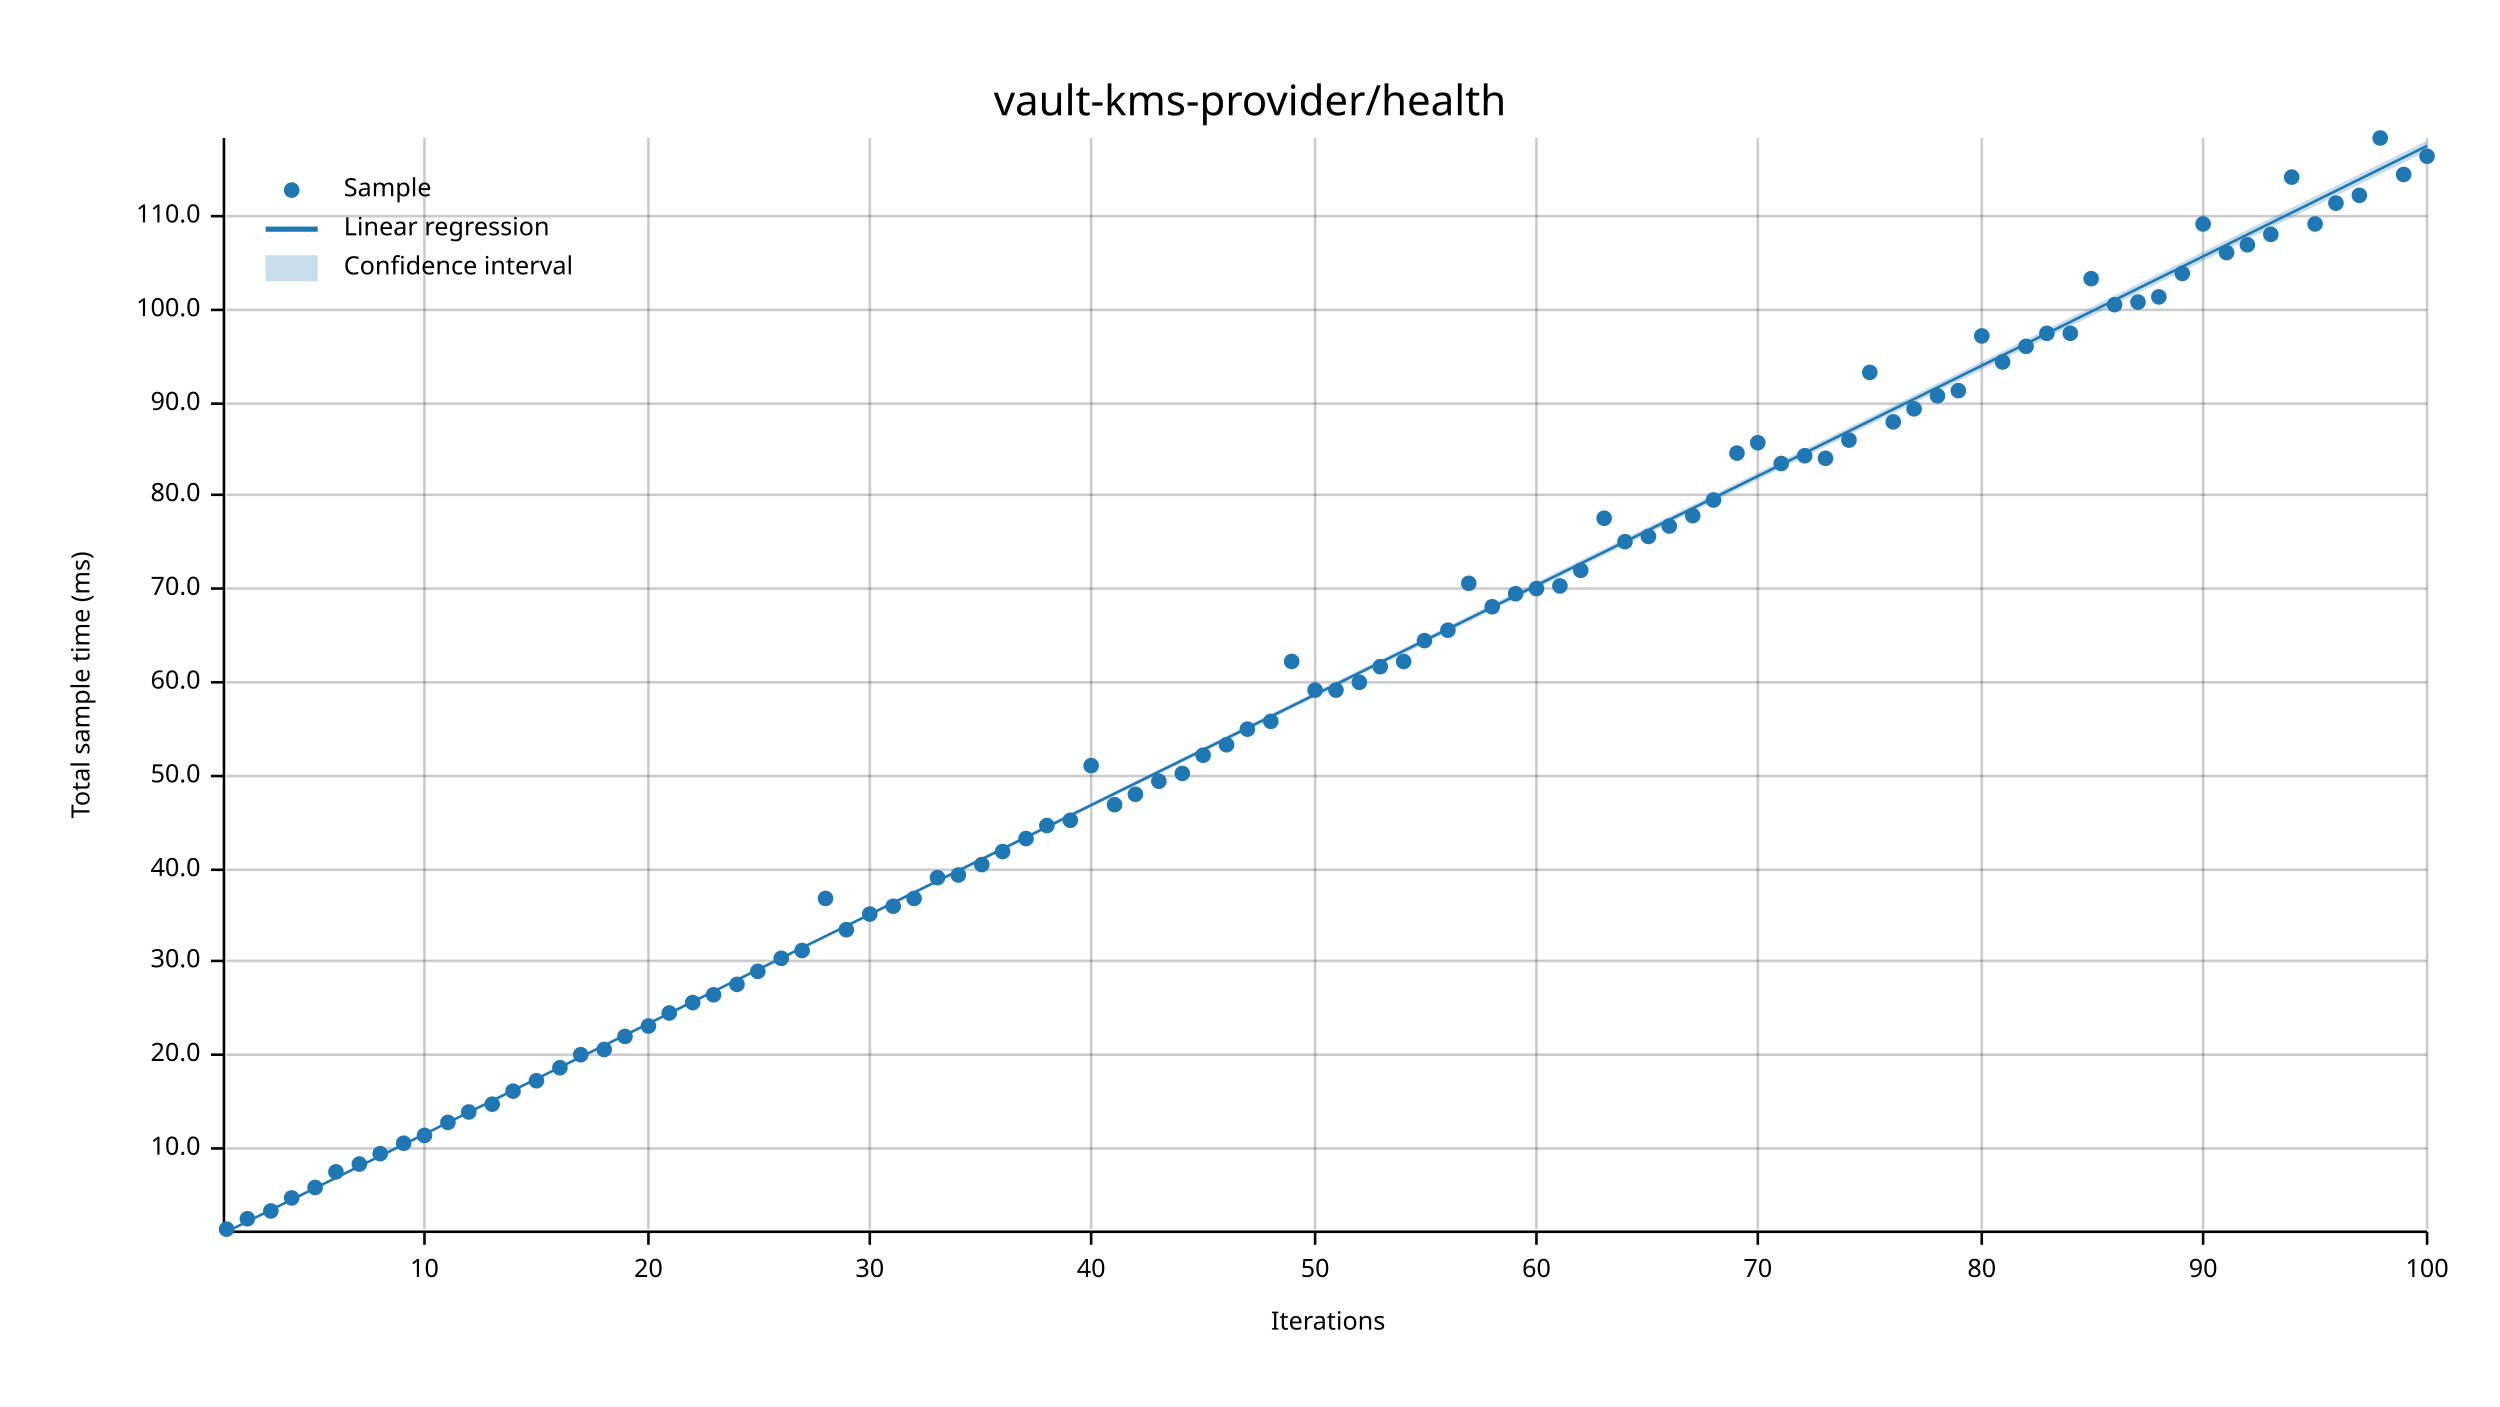
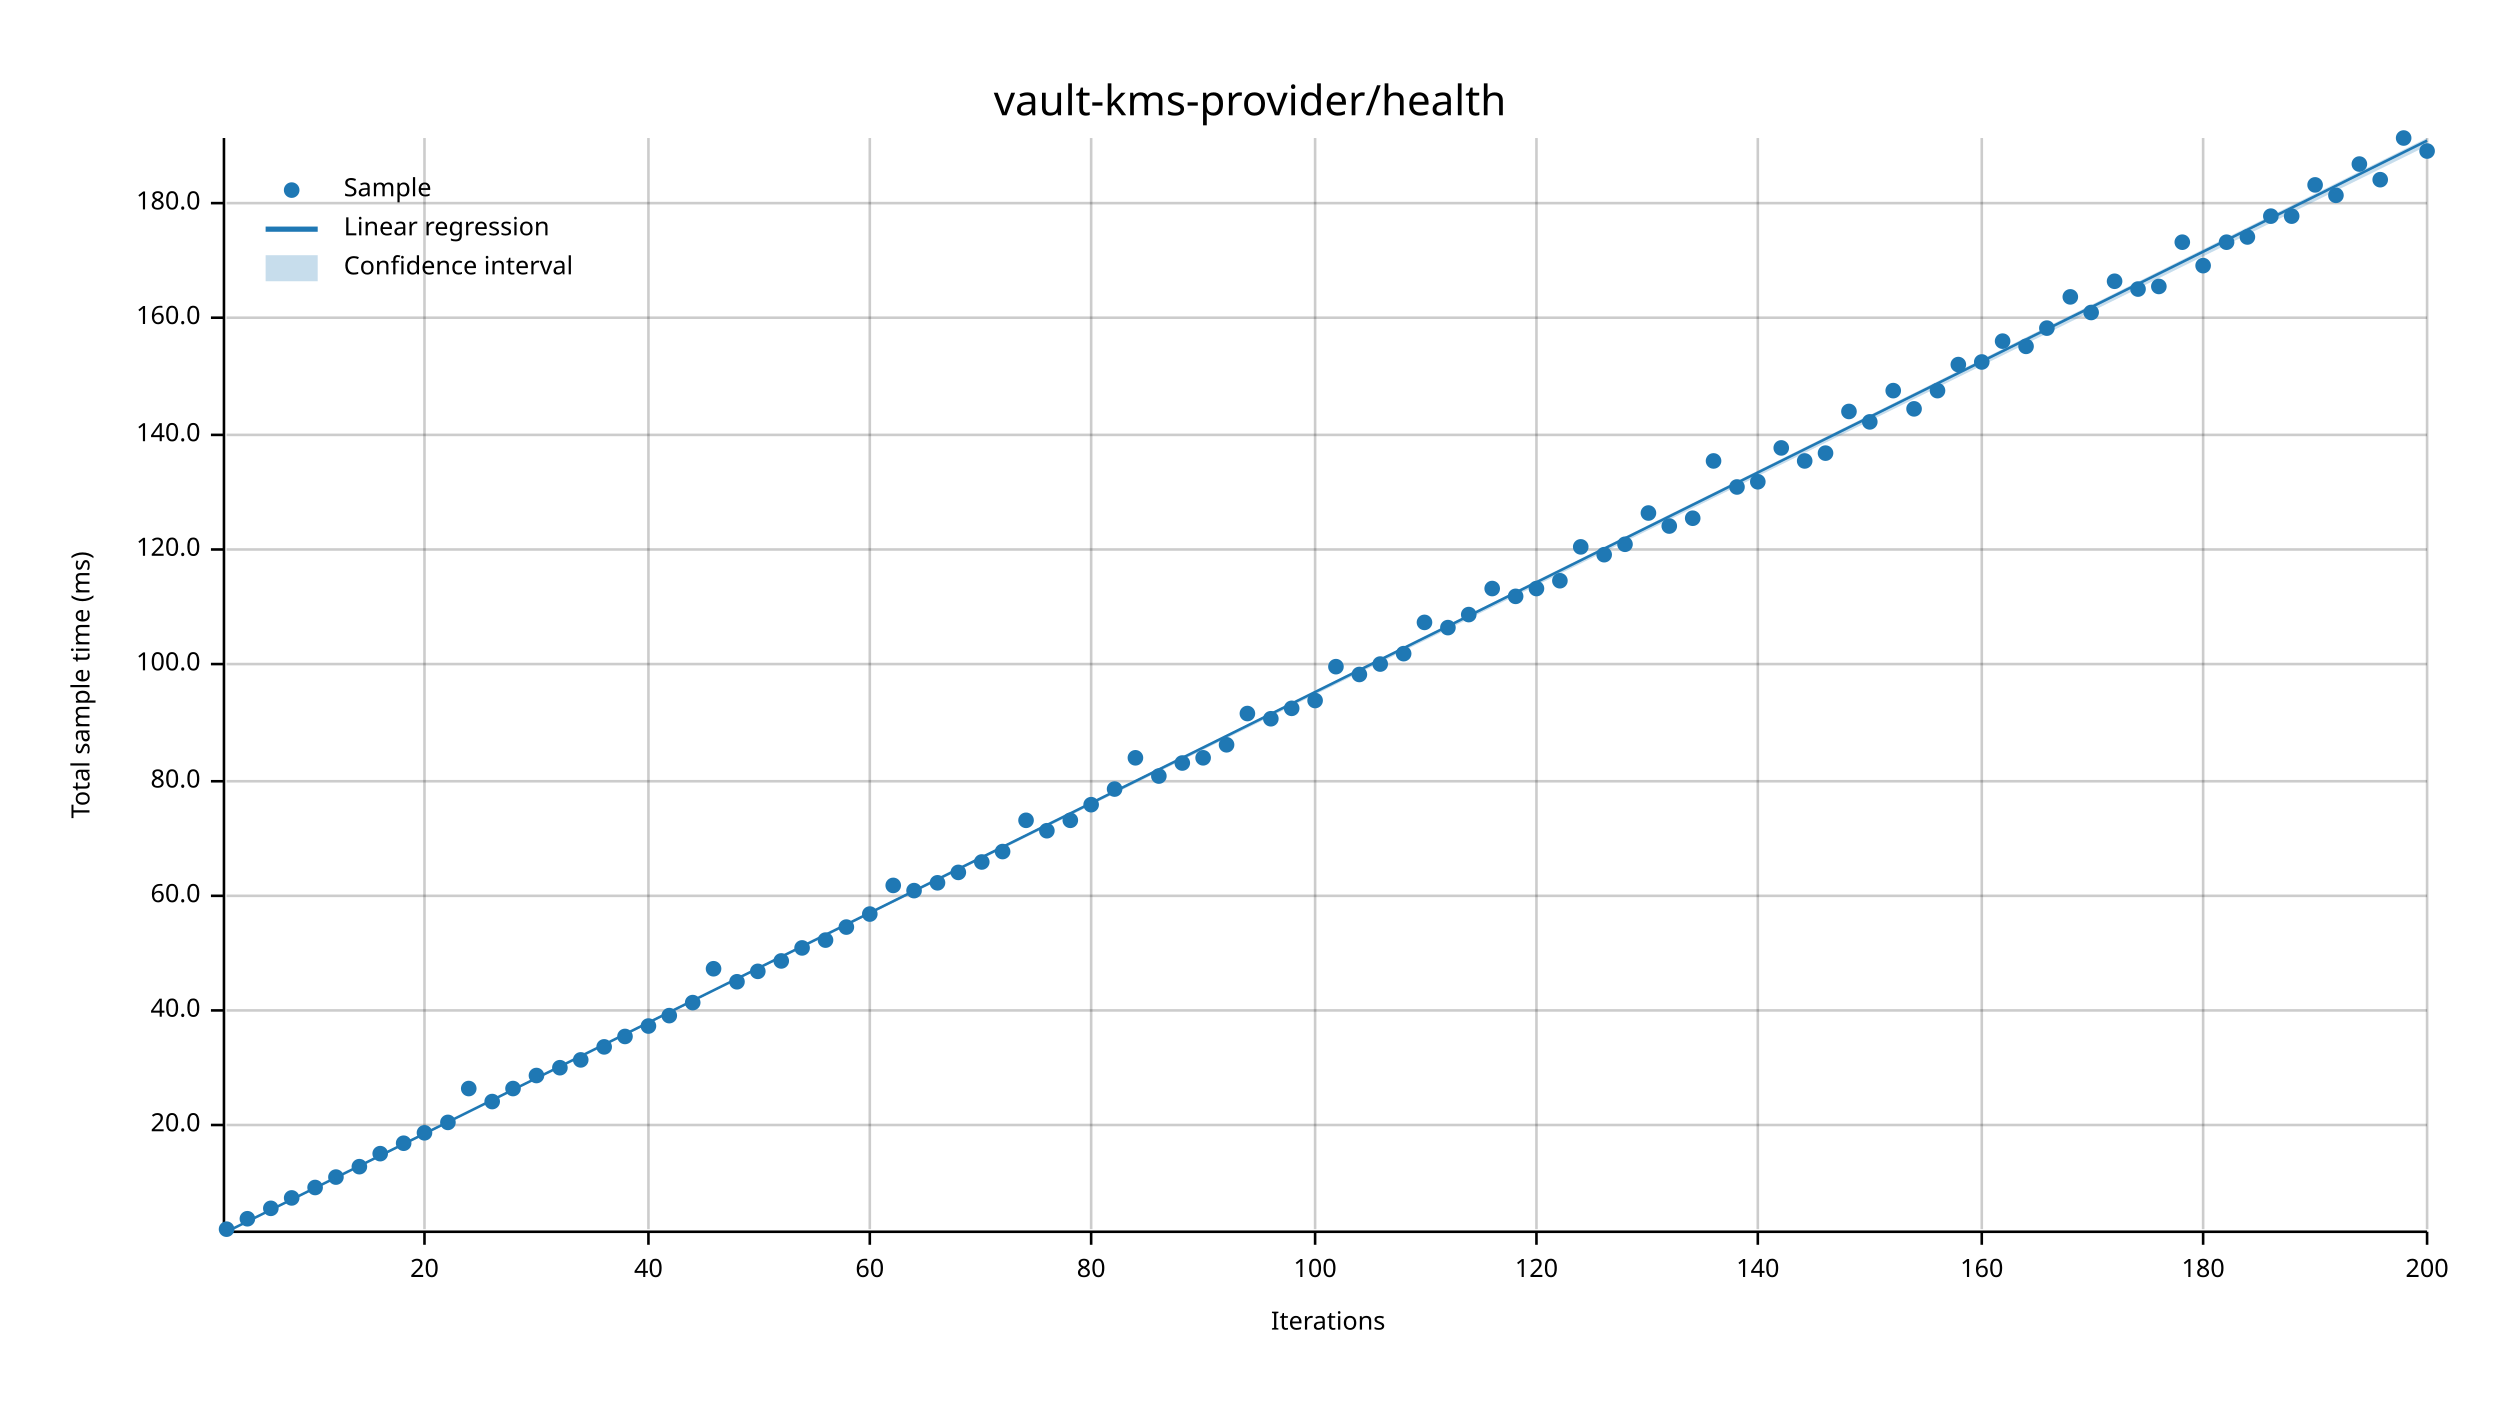
<svg xmlns="http://www.w3.org/2000/svg" width="960" height="540" viewBox="0 0 960 540">
  <text x="480" y="32" dy="0.76em" text-anchor="middle" font-family="sans-serif" font-size="16.129" opacity="1" fill="#000000">
vault-kms-provider/health
</text>
  <text x="27" y="263" dy="0.76em" text-anchor="middle" font-family="sans-serif" font-size="9.677" opacity="1" fill="#000000" transform="rotate(270, 27, 263)">
Total sample time (ms)
</text>
  <text x="510" y="513" dy="-0.5ex" text-anchor="middle" font-family="sans-serif" font-size="9.677" opacity="1" fill="#000000">
Iterations
</text>
  <line opacity="0.2" stroke="#000000" stroke-width="1" x1="163" y1="472" x2="163" y2="53" />
  <line opacity="0.2" stroke="#000000" stroke-width="1" x1="249" y1="472" x2="249" y2="53" />
  <line opacity="0.2" stroke="#000000" stroke-width="1" x1="334" y1="472" x2="334" y2="53" />
  <line opacity="0.2" stroke="#000000" stroke-width="1" x1="419" y1="472" x2="419" y2="53" />
  <line opacity="0.2" stroke="#000000" stroke-width="1" x1="505" y1="472" x2="505" y2="53" />
  <line opacity="0.2" stroke="#000000" stroke-width="1" x1="590" y1="472" x2="590" y2="53" />
  <line opacity="0.2" stroke="#000000" stroke-width="1" x1="675" y1="472" x2="675" y2="53" />
  <line opacity="0.2" stroke="#000000" stroke-width="1" x1="761" y1="472" x2="761" y2="53" />
  <line opacity="0.2" stroke="#000000" stroke-width="1" x1="846" y1="472" x2="846" y2="53" />
  <line opacity="0.2" stroke="#000000" stroke-width="1" x1="932" y1="472" x2="932" y2="53" />
-   <line opacity="0.2" stroke="#000000" stroke-width="1" x1="87" y1="441" x2="932" y2="441" />
-   <line opacity="0.2" stroke="#000000" stroke-width="1" x1="87" y1="405" x2="932" y2="405" />
-   <line opacity="0.2" stroke="#000000" stroke-width="1" x1="87" y1="369" x2="932" y2="369" />
-   <line opacity="0.2" stroke="#000000" stroke-width="1" x1="87" y1="334" x2="932" y2="334" />
-   <line opacity="0.2" stroke="#000000" stroke-width="1" x1="87" y1="298" x2="932" y2="298" />
-   <line opacity="0.2" stroke="#000000" stroke-width="1" x1="87" y1="262" x2="932" y2="262" />
-   <line opacity="0.2" stroke="#000000" stroke-width="1" x1="87" y1="226" x2="932" y2="226" />
-   <line opacity="0.2" stroke="#000000" stroke-width="1" x1="87" y1="190" x2="932" y2="190" />
-   <line opacity="0.2" stroke="#000000" stroke-width="1" x1="87" y1="155" x2="932" y2="155" />
-   <line opacity="0.2" stroke="#000000" stroke-width="1" x1="87" y1="119" x2="932" y2="119" />
-   <line opacity="0.2" stroke="#000000" stroke-width="1" x1="87" y1="83" x2="932" y2="83" />
+   <line opacity="0.2" stroke="#000000" stroke-width="1" x1="87" y1="432" x2="932" y2="432" />
+   <line opacity="0.2" stroke="#000000" stroke-width="1" x1="87" y1="388" x2="932" y2="388" />
+   <line opacity="0.2" stroke="#000000" stroke-width="1" x1="87" y1="344" x2="932" y2="344" />
+   <line opacity="0.2" stroke="#000000" stroke-width="1" x1="87" y1="300" x2="932" y2="300" />
+   <line opacity="0.2" stroke="#000000" stroke-width="1" x1="87" y1="255" x2="932" y2="255" />
+   <line opacity="0.2" stroke="#000000" stroke-width="1" x1="87" y1="211" x2="932" y2="211" />
+   <line opacity="0.2" stroke="#000000" stroke-width="1" x1="87" y1="167" x2="932" y2="167" />
+   <line opacity="0.2" stroke="#000000" stroke-width="1" x1="87" y1="122" x2="932" y2="122" />
+   <line opacity="0.2" stroke="#000000" stroke-width="1" x1="87" y1="78" x2="932" y2="78" />
  <polyline fill="none" opacity="1" stroke="#000000" stroke-width="1" points="86,53 86,472 " />
-   <text x="77" y="441" dy="0.5ex" text-anchor="end" font-family="sans-serif" font-size="9.677" opacity="1" fill="#000000">
- 10.0
- </text>
-   <polyline fill="none" opacity="1" stroke="#000000" stroke-width="1" points="81,441 86,441 " />
-   <text x="77" y="405" dy="0.5ex" text-anchor="end" font-family="sans-serif" font-size="9.677" opacity="1" fill="#000000">
+   <text x="77" y="432" dy="0.5ex" text-anchor="end" font-family="sans-serif" font-size="9.677" opacity="1" fill="#000000">
20.0
</text>
-   <polyline fill="none" opacity="1" stroke="#000000" stroke-width="1" points="81,405 86,405 " />
-   <text x="77" y="369" dy="0.5ex" text-anchor="end" font-family="sans-serif" font-size="9.677" opacity="1" fill="#000000">
- 30.0
- </text>
-   <polyline fill="none" opacity="1" stroke="#000000" stroke-width="1" points="81,369 86,369 " />
-   <text x="77" y="334" dy="0.5ex" text-anchor="end" font-family="sans-serif" font-size="9.677" opacity="1" fill="#000000">
+   <polyline fill="none" opacity="1" stroke="#000000" stroke-width="1" points="81,432 86,432 " />
+   <text x="77" y="388" dy="0.5ex" text-anchor="end" font-family="sans-serif" font-size="9.677" opacity="1" fill="#000000">
40.0
</text>
-   <polyline fill="none" opacity="1" stroke="#000000" stroke-width="1" points="81,334 86,334 " />
-   <text x="77" y="298" dy="0.5ex" text-anchor="end" font-family="sans-serif" font-size="9.677" opacity="1" fill="#000000">
- 50.0
- </text>
-   <polyline fill="none" opacity="1" stroke="#000000" stroke-width="1" points="81,298 86,298 " />
-   <text x="77" y="262" dy="0.5ex" text-anchor="end" font-family="sans-serif" font-size="9.677" opacity="1" fill="#000000">
+   <polyline fill="none" opacity="1" stroke="#000000" stroke-width="1" points="81,388 86,388 " />
+   <text x="77" y="344" dy="0.5ex" text-anchor="end" font-family="sans-serif" font-size="9.677" opacity="1" fill="#000000">
60.0
</text>
-   <polyline fill="none" opacity="1" stroke="#000000" stroke-width="1" points="81,262 86,262 " />
-   <text x="77" y="226" dy="0.5ex" text-anchor="end" font-family="sans-serif" font-size="9.677" opacity="1" fill="#000000">
- 70.0
- </text>
-   <polyline fill="none" opacity="1" stroke="#000000" stroke-width="1" points="81,226 86,226 " />
-   <text x="77" y="190" dy="0.5ex" text-anchor="end" font-family="sans-serif" font-size="9.677" opacity="1" fill="#000000">
+   <polyline fill="none" opacity="1" stroke="#000000" stroke-width="1" points="81,344 86,344 " />
+   <text x="77" y="300" dy="0.5ex" text-anchor="end" font-family="sans-serif" font-size="9.677" opacity="1" fill="#000000">
80.0
</text>
-   <polyline fill="none" opacity="1" stroke="#000000" stroke-width="1" points="81,190 86,190 " />
-   <text x="77" y="155" dy="0.5ex" text-anchor="end" font-family="sans-serif" font-size="9.677" opacity="1" fill="#000000">
- 90.0
- </text>
-   <polyline fill="none" opacity="1" stroke="#000000" stroke-width="1" points="81,155 86,155 " />
-   <text x="77" y="119" dy="0.5ex" text-anchor="end" font-family="sans-serif" font-size="9.677" opacity="1" fill="#000000">
+   <polyline fill="none" opacity="1" stroke="#000000" stroke-width="1" points="81,300 86,300 " />
+   <text x="77" y="255" dy="0.5ex" text-anchor="end" font-family="sans-serif" font-size="9.677" opacity="1" fill="#000000">
100.0
</text>
-   <polyline fill="none" opacity="1" stroke="#000000" stroke-width="1" points="81,119 86,119 " />
-   <text x="77" y="83" dy="0.5ex" text-anchor="end" font-family="sans-serif" font-size="9.677" opacity="1" fill="#000000">
- 110.0
- </text>
-   <polyline fill="none" opacity="1" stroke="#000000" stroke-width="1" points="81,83 86,83 " />
+   <polyline fill="none" opacity="1" stroke="#000000" stroke-width="1" points="81,255 86,255 " />
+   <text x="77" y="211" dy="0.5ex" text-anchor="end" font-family="sans-serif" font-size="9.677" opacity="1" fill="#000000">
+ 120.0
+ </text>
+   <polyline fill="none" opacity="1" stroke="#000000" stroke-width="1" points="81,211 86,211 " />
+   <text x="77" y="167" dy="0.5ex" text-anchor="end" font-family="sans-serif" font-size="9.677" opacity="1" fill="#000000">
+ 140.0
+ </text>
+   <polyline fill="none" opacity="1" stroke="#000000" stroke-width="1" points="81,167 86,167 " />
+   <text x="77" y="122" dy="0.5ex" text-anchor="end" font-family="sans-serif" font-size="9.677" opacity="1" fill="#000000">
+ 160.0
+ </text>
+   <polyline fill="none" opacity="1" stroke="#000000" stroke-width="1" points="81,122 86,122 " />
+   <text x="77" y="78" dy="0.5ex" text-anchor="end" font-family="sans-serif" font-size="9.677" opacity="1" fill="#000000">
+ 180.0
+ </text>
+   <polyline fill="none" opacity="1" stroke="#000000" stroke-width="1" points="81,78 86,78 " />
  <polyline fill="none" opacity="1" stroke="#000000" stroke-width="1" points="87,473 932,473 " />
  <text x="163" y="483" dy="0.76em" text-anchor="middle" font-family="sans-serif" font-size="9.677" opacity="1" fill="#000000">
- 10
+ 20
</text>
  <polyline fill="none" opacity="1" stroke="#000000" stroke-width="1" points="163,473 163,478 " />
  <text x="249" y="483" dy="0.76em" text-anchor="middle" font-family="sans-serif" font-size="9.677" opacity="1" fill="#000000">
- 20
+ 40
</text>
  <polyline fill="none" opacity="1" stroke="#000000" stroke-width="1" points="249,473 249,478 " />
  <text x="334" y="483" dy="0.76em" text-anchor="middle" font-family="sans-serif" font-size="9.677" opacity="1" fill="#000000">
- 30
+ 60
</text>
  <polyline fill="none" opacity="1" stroke="#000000" stroke-width="1" points="334,473 334,478 " />
  <text x="419" y="483" dy="0.76em" text-anchor="middle" font-family="sans-serif" font-size="9.677" opacity="1" fill="#000000">
- 40
+ 80
</text>
  <polyline fill="none" opacity="1" stroke="#000000" stroke-width="1" points="419,473 419,478 " />
  <text x="505" y="483" dy="0.76em" text-anchor="middle" font-family="sans-serif" font-size="9.677" opacity="1" fill="#000000">
- 50
+ 100
</text>
  <polyline fill="none" opacity="1" stroke="#000000" stroke-width="1" points="505,473 505,478 " />
  <text x="590" y="483" dy="0.76em" text-anchor="middle" font-family="sans-serif" font-size="9.677" opacity="1" fill="#000000">
- 60
+ 120
</text>
  <polyline fill="none" opacity="1" stroke="#000000" stroke-width="1" points="590,473 590,478 " />
  <text x="675" y="483" dy="0.76em" text-anchor="middle" font-family="sans-serif" font-size="9.677" opacity="1" fill="#000000">
- 70
+ 140
</text>
  <polyline fill="none" opacity="1" stroke="#000000" stroke-width="1" points="675,473 675,478 " />
  <text x="761" y="483" dy="0.76em" text-anchor="middle" font-family="sans-serif" font-size="9.677" opacity="1" fill="#000000">
- 80
+ 160
</text>
  <polyline fill="none" opacity="1" stroke="#000000" stroke-width="1" points="761,473 761,478 " />
  <text x="846" y="483" dy="0.76em" text-anchor="middle" font-family="sans-serif" font-size="9.677" opacity="1" fill="#000000">
- 90
+ 180
</text>
  <polyline fill="none" opacity="1" stroke="#000000" stroke-width="1" points="846,473 846,478 " />
  <text x="932" y="483" dy="0.76em" text-anchor="middle" font-family="sans-serif" font-size="9.677" opacity="1" fill="#000000">
- 100
+ 200
</text>
  <polyline fill="none" opacity="1" stroke="#000000" stroke-width="1" points="932,473 932,478 " />
  <circle cx="87" cy="472" r="3" opacity="1" fill="#1F78B4" stroke="none" stroke-width="1" />
  <circle cx="95" cy="468" r="3" opacity="1" fill="#1F78B4" stroke="none" stroke-width="1" />
-   <circle cx="104" cy="465" r="3" opacity="1" fill="#1F78B4" stroke="none" stroke-width="1" />
+   <circle cx="104" cy="464" r="3" opacity="1" fill="#1F78B4" stroke="none" stroke-width="1" />
  <circle cx="112" cy="460" r="3" opacity="1" fill="#1F78B4" stroke="none" stroke-width="1" />
  <circle cx="121" cy="456" r="3" opacity="1" fill="#1F78B4" stroke="none" stroke-width="1" />
-   <circle cx="129" cy="450" r="3" opacity="1" fill="#1F78B4" stroke="none" stroke-width="1" />
-   <circle cx="138" cy="447" r="3" opacity="1" fill="#1F78B4" stroke="none" stroke-width="1" />
+   <circle cx="129" cy="452" r="3" opacity="1" fill="#1F78B4" stroke="none" stroke-width="1" />
+   <circle cx="138" cy="448" r="3" opacity="1" fill="#1F78B4" stroke="none" stroke-width="1" />
  <circle cx="146" cy="443" r="3" opacity="1" fill="#1F78B4" stroke="none" stroke-width="1" />
  <circle cx="155" cy="439" r="3" opacity="1" fill="#1F78B4" stroke="none" stroke-width="1" />
-   <circle cx="163" cy="436" r="3" opacity="1" fill="#1F78B4" stroke="none" stroke-width="1" />
+   <circle cx="163" cy="435" r="3" opacity="1" fill="#1F78B4" stroke="none" stroke-width="1" />
  <circle cx="172" cy="431" r="3" opacity="1" fill="#1F78B4" stroke="none" stroke-width="1" />
-   <circle cx="180" cy="427" r="3" opacity="1" fill="#1F78B4" stroke="none" stroke-width="1" />
-   <circle cx="189" cy="424" r="3" opacity="1" fill="#1F78B4" stroke="none" stroke-width="1" />
-   <circle cx="197" cy="419" r="3" opacity="1" fill="#1F78B4" stroke="none" stroke-width="1" />
-   <circle cx="206" cy="415" r="3" opacity="1" fill="#1F78B4" stroke="none" stroke-width="1" />
+   <circle cx="180" cy="418" r="3" opacity="1" fill="#1F78B4" stroke="none" stroke-width="1" />
+   <circle cx="189" cy="423" r="3" opacity="1" fill="#1F78B4" stroke="none" stroke-width="1" />
+   <circle cx="197" cy="418" r="3" opacity="1" fill="#1F78B4" stroke="none" stroke-width="1" />
+   <circle cx="206" cy="413" r="3" opacity="1" fill="#1F78B4" stroke="none" stroke-width="1" />
  <circle cx="215" cy="410" r="3" opacity="1" fill="#1F78B4" stroke="none" stroke-width="1" />
-   <circle cx="223" cy="405" r="3" opacity="1" fill="#1F78B4" stroke="none" stroke-width="1" />
-   <circle cx="232" cy="403" r="3" opacity="1" fill="#1F78B4" stroke="none" stroke-width="1" />
+   <circle cx="223" cy="407" r="3" opacity="1" fill="#1F78B4" stroke="none" stroke-width="1" />
+   <circle cx="232" cy="402" r="3" opacity="1" fill="#1F78B4" stroke="none" stroke-width="1" />
  <circle cx="240" cy="398" r="3" opacity="1" fill="#1F78B4" stroke="none" stroke-width="1" />
  <circle cx="249" cy="394" r="3" opacity="1" fill="#1F78B4" stroke="none" stroke-width="1" />
-   <circle cx="257" cy="389" r="3" opacity="1" fill="#1F78B4" stroke="none" stroke-width="1" />
+   <circle cx="257" cy="390" r="3" opacity="1" fill="#1F78B4" stroke="none" stroke-width="1" />
  <circle cx="266" cy="385" r="3" opacity="1" fill="#1F78B4" stroke="none" stroke-width="1" />
-   <circle cx="274" cy="382" r="3" opacity="1" fill="#1F78B4" stroke="none" stroke-width="1" />
-   <circle cx="283" cy="378" r="3" opacity="1" fill="#1F78B4" stroke="none" stroke-width="1" />
+   <circle cx="274" cy="372" r="3" opacity="1" fill="#1F78B4" stroke="none" stroke-width="1" />
+   <circle cx="283" cy="377" r="3" opacity="1" fill="#1F78B4" stroke="none" stroke-width="1" />
  <circle cx="291" cy="373" r="3" opacity="1" fill="#1F78B4" stroke="none" stroke-width="1" />
-   <circle cx="300" cy="368" r="3" opacity="1" fill="#1F78B4" stroke="none" stroke-width="1" />
-   <circle cx="308" cy="365" r="3" opacity="1" fill="#1F78B4" stroke="none" stroke-width="1" />
-   <circle cx="317" cy="345" r="3" opacity="1" fill="#1F78B4" stroke="none" stroke-width="1" />
-   <circle cx="325" cy="357" r="3" opacity="1" fill="#1F78B4" stroke="none" stroke-width="1" />
+   <circle cx="300" cy="369" r="3" opacity="1" fill="#1F78B4" stroke="none" stroke-width="1" />
+   <circle cx="308" cy="364" r="3" opacity="1" fill="#1F78B4" stroke="none" stroke-width="1" />
+   <circle cx="317" cy="361" r="3" opacity="1" fill="#1F78B4" stroke="none" stroke-width="1" />
+   <circle cx="325" cy="356" r="3" opacity="1" fill="#1F78B4" stroke="none" stroke-width="1" />
  <circle cx="334" cy="351" r="3" opacity="1" fill="#1F78B4" stroke="none" stroke-width="1" />
-   <circle cx="343" cy="348" r="3" opacity="1" fill="#1F78B4" stroke="none" stroke-width="1" />
-   <circle cx="351" cy="345" r="3" opacity="1" fill="#1F78B4" stroke="none" stroke-width="1" />
-   <circle cx="360" cy="337" r="3" opacity="1" fill="#1F78B4" stroke="none" stroke-width="1" />
-   <circle cx="368" cy="336" r="3" opacity="1" fill="#1F78B4" stroke="none" stroke-width="1" />
-   <circle cx="377" cy="332" r="3" opacity="1" fill="#1F78B4" stroke="none" stroke-width="1" />
+   <circle cx="343" cy="340" r="3" opacity="1" fill="#1F78B4" stroke="none" stroke-width="1" />
+   <circle cx="351" cy="342" r="3" opacity="1" fill="#1F78B4" stroke="none" stroke-width="1" />
+   <circle cx="360" cy="339" r="3" opacity="1" fill="#1F78B4" stroke="none" stroke-width="1" />
+   <circle cx="368" cy="335" r="3" opacity="1" fill="#1F78B4" stroke="none" stroke-width="1" />
+   <circle cx="377" cy="331" r="3" opacity="1" fill="#1F78B4" stroke="none" stroke-width="1" />
  <circle cx="385" cy="327" r="3" opacity="1" fill="#1F78B4" stroke="none" stroke-width="1" />
-   <circle cx="394" cy="322" r="3" opacity="1" fill="#1F78B4" stroke="none" stroke-width="1" />
-   <circle cx="402" cy="317" r="3" opacity="1" fill="#1F78B4" stroke="none" stroke-width="1" />
+   <circle cx="394" cy="315" r="3" opacity="1" fill="#1F78B4" stroke="none" stroke-width="1" />
+   <circle cx="402" cy="319" r="3" opacity="1" fill="#1F78B4" stroke="none" stroke-width="1" />
  <circle cx="411" cy="315" r="3" opacity="1" fill="#1F78B4" stroke="none" stroke-width="1" />
-   <circle cx="419" cy="294" r="3" opacity="1" fill="#1F78B4" stroke="none" stroke-width="1" />
-   <circle cx="428" cy="309" r="3" opacity="1" fill="#1F78B4" stroke="none" stroke-width="1" />
-   <circle cx="436" cy="305" r="3" opacity="1" fill="#1F78B4" stroke="none" stroke-width="1" />
-   <circle cx="445" cy="300" r="3" opacity="1" fill="#1F78B4" stroke="none" stroke-width="1" />
-   <circle cx="454" cy="297" r="3" opacity="1" fill="#1F78B4" stroke="none" stroke-width="1" />
-   <circle cx="462" cy="290" r="3" opacity="1" fill="#1F78B4" stroke="none" stroke-width="1" />
+   <circle cx="419" cy="309" r="3" opacity="1" fill="#1F78B4" stroke="none" stroke-width="1" />
+   <circle cx="428" cy="303" r="3" opacity="1" fill="#1F78B4" stroke="none" stroke-width="1" />
+   <circle cx="436" cy="291" r="3" opacity="1" fill="#1F78B4" stroke="none" stroke-width="1" />
+   <circle cx="445" cy="298" r="3" opacity="1" fill="#1F78B4" stroke="none" stroke-width="1" />
+   <circle cx="454" cy="293" r="3" opacity="1" fill="#1F78B4" stroke="none" stroke-width="1" />
+   <circle cx="462" cy="291" r="3" opacity="1" fill="#1F78B4" stroke="none" stroke-width="1" />
  <circle cx="471" cy="286" r="3" opacity="1" fill="#1F78B4" stroke="none" stroke-width="1" />
-   <circle cx="479" cy="280" r="3" opacity="1" fill="#1F78B4" stroke="none" stroke-width="1" />
-   <circle cx="488" cy="277" r="3" opacity="1" fill="#1F78B4" stroke="none" stroke-width="1" />
-   <circle cx="496" cy="254" r="3" opacity="1" fill="#1F78B4" stroke="none" stroke-width="1" />
-   <circle cx="505" cy="265" r="3" opacity="1" fill="#1F78B4" stroke="none" stroke-width="1" />
-   <circle cx="513" cy="265" r="3" opacity="1" fill="#1F78B4" stroke="none" stroke-width="1" />
-   <circle cx="522" cy="262" r="3" opacity="1" fill="#1F78B4" stroke="none" stroke-width="1" />
-   <circle cx="530" cy="256" r="3" opacity="1" fill="#1F78B4" stroke="none" stroke-width="1" />
-   <circle cx="539" cy="254" r="3" opacity="1" fill="#1F78B4" stroke="none" stroke-width="1" />
-   <circle cx="547" cy="246" r="3" opacity="1" fill="#1F78B4" stroke="none" stroke-width="1" />
-   <circle cx="556" cy="242" r="3" opacity="1" fill="#1F78B4" stroke="none" stroke-width="1" />
-   <circle cx="564" cy="224" r="3" opacity="1" fill="#1F78B4" stroke="none" stroke-width="1" />
-   <circle cx="573" cy="233" r="3" opacity="1" fill="#1F78B4" stroke="none" stroke-width="1" />
-   <circle cx="582" cy="228" r="3" opacity="1" fill="#1F78B4" stroke="none" stroke-width="1" />
+   <circle cx="479" cy="274" r="3" opacity="1" fill="#1F78B4" stroke="none" stroke-width="1" />
+   <circle cx="488" cy="276" r="3" opacity="1" fill="#1F78B4" stroke="none" stroke-width="1" />
+   <circle cx="496" cy="272" r="3" opacity="1" fill="#1F78B4" stroke="none" stroke-width="1" />
+   <circle cx="505" cy="269" r="3" opacity="1" fill="#1F78B4" stroke="none" stroke-width="1" />
+   <circle cx="513" cy="256" r="3" opacity="1" fill="#1F78B4" stroke="none" stroke-width="1" />
+   <circle cx="522" cy="259" r="3" opacity="1" fill="#1F78B4" stroke="none" stroke-width="1" />
+   <circle cx="530" cy="255" r="3" opacity="1" fill="#1F78B4" stroke="none" stroke-width="1" />
+   <circle cx="539" cy="251" r="3" opacity="1" fill="#1F78B4" stroke="none" stroke-width="1" />
+   <circle cx="547" cy="239" r="3" opacity="1" fill="#1F78B4" stroke="none" stroke-width="1" />
+   <circle cx="556" cy="241" r="3" opacity="1" fill="#1F78B4" stroke="none" stroke-width="1" />
+   <circle cx="564" cy="236" r="3" opacity="1" fill="#1F78B4" stroke="none" stroke-width="1" />
+   <circle cx="573" cy="226" r="3" opacity="1" fill="#1F78B4" stroke="none" stroke-width="1" />
+   <circle cx="582" cy="229" r="3" opacity="1" fill="#1F78B4" stroke="none" stroke-width="1" />
  <circle cx="590" cy="226" r="3" opacity="1" fill="#1F78B4" stroke="none" stroke-width="1" />
-   <circle cx="599" cy="225" r="3" opacity="1" fill="#1F78B4" stroke="none" stroke-width="1" />
-   <circle cx="607" cy="219" r="3" opacity="1" fill="#1F78B4" stroke="none" stroke-width="1" />
-   <circle cx="616" cy="199" r="3" opacity="1" fill="#1F78B4" stroke="none" stroke-width="1" />
-   <circle cx="624" cy="208" r="3" opacity="1" fill="#1F78B4" stroke="none" stroke-width="1" />
-   <circle cx="633" cy="206" r="3" opacity="1" fill="#1F78B4" stroke="none" stroke-width="1" />
+   <circle cx="599" cy="223" r="3" opacity="1" fill="#1F78B4" stroke="none" stroke-width="1" />
+   <circle cx="607" cy="210" r="3" opacity="1" fill="#1F78B4" stroke="none" stroke-width="1" />
+   <circle cx="616" cy="213" r="3" opacity="1" fill="#1F78B4" stroke="none" stroke-width="1" />
+   <circle cx="624" cy="209" r="3" opacity="1" fill="#1F78B4" stroke="none" stroke-width="1" />
+   <circle cx="633" cy="197" r="3" opacity="1" fill="#1F78B4" stroke="none" stroke-width="1" />
  <circle cx="641" cy="202" r="3" opacity="1" fill="#1F78B4" stroke="none" stroke-width="1" />
-   <circle cx="650" cy="198" r="3" opacity="1" fill="#1F78B4" stroke="none" stroke-width="1" />
-   <circle cx="658" cy="192" r="3" opacity="1" fill="#1F78B4" stroke="none" stroke-width="1" />
-   <circle cx="667" cy="174" r="3" opacity="1" fill="#1F78B4" stroke="none" stroke-width="1" />
-   <circle cx="675" cy="170" r="3" opacity="1" fill="#1F78B4" stroke="none" stroke-width="1" />
-   <circle cx="684" cy="178" r="3" opacity="1" fill="#1F78B4" stroke="none" stroke-width="1" />
-   <circle cx="693" cy="175" r="3" opacity="1" fill="#1F78B4" stroke="none" stroke-width="1" />
-   <circle cx="701" cy="176" r="3" opacity="1" fill="#1F78B4" stroke="none" stroke-width="1" />
-   <circle cx="710" cy="169" r="3" opacity="1" fill="#1F78B4" stroke="none" stroke-width="1" />
-   <circle cx="718" cy="143" r="3" opacity="1" fill="#1F78B4" stroke="none" stroke-width="1" />
-   <circle cx="727" cy="162" r="3" opacity="1" fill="#1F78B4" stroke="none" stroke-width="1" />
+   <circle cx="650" cy="199" r="3" opacity="1" fill="#1F78B4" stroke="none" stroke-width="1" />
+   <circle cx="658" cy="177" r="3" opacity="1" fill="#1F78B4" stroke="none" stroke-width="1" />
+   <circle cx="667" cy="187" r="3" opacity="1" fill="#1F78B4" stroke="none" stroke-width="1" />
+   <circle cx="675" cy="185" r="3" opacity="1" fill="#1F78B4" stroke="none" stroke-width="1" />
+   <circle cx="684" cy="172" r="3" opacity="1" fill="#1F78B4" stroke="none" stroke-width="1" />
+   <circle cx="693" cy="177" r="3" opacity="1" fill="#1F78B4" stroke="none" stroke-width="1" />
+   <circle cx="701" cy="174" r="3" opacity="1" fill="#1F78B4" stroke="none" stroke-width="1" />
+   <circle cx="710" cy="158" r="3" opacity="1" fill="#1F78B4" stroke="none" stroke-width="1" />
+   <circle cx="718" cy="162" r="3" opacity="1" fill="#1F78B4" stroke="none" stroke-width="1" />
+   <circle cx="727" cy="150" r="3" opacity="1" fill="#1F78B4" stroke="none" stroke-width="1" />
  <circle cx="735" cy="157" r="3" opacity="1" fill="#1F78B4" stroke="none" stroke-width="1" />
-   <circle cx="744" cy="152" r="3" opacity="1" fill="#1F78B4" stroke="none" stroke-width="1" />
-   <circle cx="752" cy="150" r="3" opacity="1" fill="#1F78B4" stroke="none" stroke-width="1" />
-   <circle cx="761" cy="129" r="3" opacity="1" fill="#1F78B4" stroke="none" stroke-width="1" />
-   <circle cx="769" cy="139" r="3" opacity="1" fill="#1F78B4" stroke="none" stroke-width="1" />
+   <circle cx="744" cy="150" r="3" opacity="1" fill="#1F78B4" stroke="none" stroke-width="1" />
+   <circle cx="752" cy="140" r="3" opacity="1" fill="#1F78B4" stroke="none" stroke-width="1" />
+   <circle cx="761" cy="139" r="3" opacity="1" fill="#1F78B4" stroke="none" stroke-width="1" />
+   <circle cx="769" cy="131" r="3" opacity="1" fill="#1F78B4" stroke="none" stroke-width="1" />
  <circle cx="778" cy="133" r="3" opacity="1" fill="#1F78B4" stroke="none" stroke-width="1" />
-   <circle cx="786" cy="128" r="3" opacity="1" fill="#1F78B4" stroke="none" stroke-width="1" />
-   <circle cx="795" cy="128" r="3" opacity="1" fill="#1F78B4" stroke="none" stroke-width="1" />
-   <circle cx="803" cy="107" r="3" opacity="1" fill="#1F78B4" stroke="none" stroke-width="1" />
-   <circle cx="812" cy="117" r="3" opacity="1" fill="#1F78B4" stroke="none" stroke-width="1" />
-   <circle cx="821" cy="116" r="3" opacity="1" fill="#1F78B4" stroke="none" stroke-width="1" />
-   <circle cx="829" cy="114" r="3" opacity="1" fill="#1F78B4" stroke="none" stroke-width="1" />
-   <circle cx="838" cy="105" r="3" opacity="1" fill="#1F78B4" stroke="none" stroke-width="1" />
-   <circle cx="846" cy="86" r="3" opacity="1" fill="#1F78B4" stroke="none" stroke-width="1" />
-   <circle cx="855" cy="97" r="3" opacity="1" fill="#1F78B4" stroke="none" stroke-width="1" />
-   <circle cx="863" cy="94" r="3" opacity="1" fill="#1F78B4" stroke="none" stroke-width="1" />
-   <circle cx="872" cy="90" r="3" opacity="1" fill="#1F78B4" stroke="none" stroke-width="1" />
-   <circle cx="880" cy="68" r="3" opacity="1" fill="#1F78B4" stroke="none" stroke-width="1" />
-   <circle cx="889" cy="86" r="3" opacity="1" fill="#1F78B4" stroke="none" stroke-width="1" />
-   <circle cx="897" cy="78" r="3" opacity="1" fill="#1F78B4" stroke="none" stroke-width="1" />
-   <circle cx="906" cy="75" r="3" opacity="1" fill="#1F78B4" stroke="none" stroke-width="1" />
-   <circle cx="914" cy="53" r="3" opacity="1" fill="#1F78B4" stroke="none" stroke-width="1" />
-   <circle cx="923" cy="67" r="3" opacity="1" fill="#1F78B4" stroke="none" stroke-width="1" />
-   <circle cx="932" cy="60" r="3" opacity="1" fill="#1F78B4" stroke="none" stroke-width="1" />
-   <polyline fill="none" opacity="1" stroke="#1F78B4" stroke-width="1" points="87,473 932,56 " />
-   <polygon opacity="0.25" fill="#1F78B4" points="87,473 932,58 932,54 " />
+   <circle cx="786" cy="126" r="3" opacity="1" fill="#1F78B4" stroke="none" stroke-width="1" />
+   <circle cx="795" cy="114" r="3" opacity="1" fill="#1F78B4" stroke="none" stroke-width="1" />
+   <circle cx="803" cy="120" r="3" opacity="1" fill="#1F78B4" stroke="none" stroke-width="1" />
+   <circle cx="812" cy="108" r="3" opacity="1" fill="#1F78B4" stroke="none" stroke-width="1" />
+   <circle cx="821" cy="111" r="3" opacity="1" fill="#1F78B4" stroke="none" stroke-width="1" />
+   <circle cx="829" cy="110" r="3" opacity="1" fill="#1F78B4" stroke="none" stroke-width="1" />
+   <circle cx="838" cy="93" r="3" opacity="1" fill="#1F78B4" stroke="none" stroke-width="1" />
+   <circle cx="846" cy="102" r="3" opacity="1" fill="#1F78B4" stroke="none" stroke-width="1" />
+   <circle cx="855" cy="93" r="3" opacity="1" fill="#1F78B4" stroke="none" stroke-width="1" />
+   <circle cx="863" cy="91" r="3" opacity="1" fill="#1F78B4" stroke="none" stroke-width="1" />
+   <circle cx="872" cy="83" r="3" opacity="1" fill="#1F78B4" stroke="none" stroke-width="1" />
+   <circle cx="880" cy="83" r="3" opacity="1" fill="#1F78B4" stroke="none" stroke-width="1" />
+   <circle cx="889" cy="71" r="3" opacity="1" fill="#1F78B4" stroke="none" stroke-width="1" />
+   <circle cx="897" cy="75" r="3" opacity="1" fill="#1F78B4" stroke="none" stroke-width="1" />
+   <circle cx="906" cy="63" r="3" opacity="1" fill="#1F78B4" stroke="none" stroke-width="1" />
+   <circle cx="914" cy="69" r="3" opacity="1" fill="#1F78B4" stroke="none" stroke-width="1" />
+   <circle cx="923" cy="53" r="3" opacity="1" fill="#1F78B4" stroke="none" stroke-width="1" />
+   <circle cx="932" cy="58" r="3" opacity="1" fill="#1F78B4" stroke="none" stroke-width="1" />
+   <polyline fill="none" opacity="1" stroke="#1F78B4" stroke-width="1" points="87,473 932,54 " />
+   <polygon opacity="0.25" fill="#1F78B4" points="87,473 932,56 932,53 " />
  <text x="132" y="68" dy="0.76em" text-anchor="start" font-family="sans-serif" font-size="9.677" opacity="1" fill="#000000">
Sample
</text>
  <text x="132" y="83" dy="0.76em" text-anchor="start" font-family="sans-serif" font-size="9.677" opacity="1" fill="#000000">
Linear regression
</text>
  <text x="132" y="98" dy="0.76em" text-anchor="start" font-family="sans-serif" font-size="9.677" opacity="1" fill="#000000">
Confidence interval
</text>
  <circle cx="112" cy="73" r="3" opacity="1" fill="#1F78B4" stroke="none" stroke-width="1" />
  <polyline fill="none" opacity="1" stroke="#1F78B4" stroke-width="2" points="102,88 122,88 " />
  <rect x="102" y="98" width="20" height="10" opacity="0.25" fill="#1F78B4" stroke="none" />
</svg>
